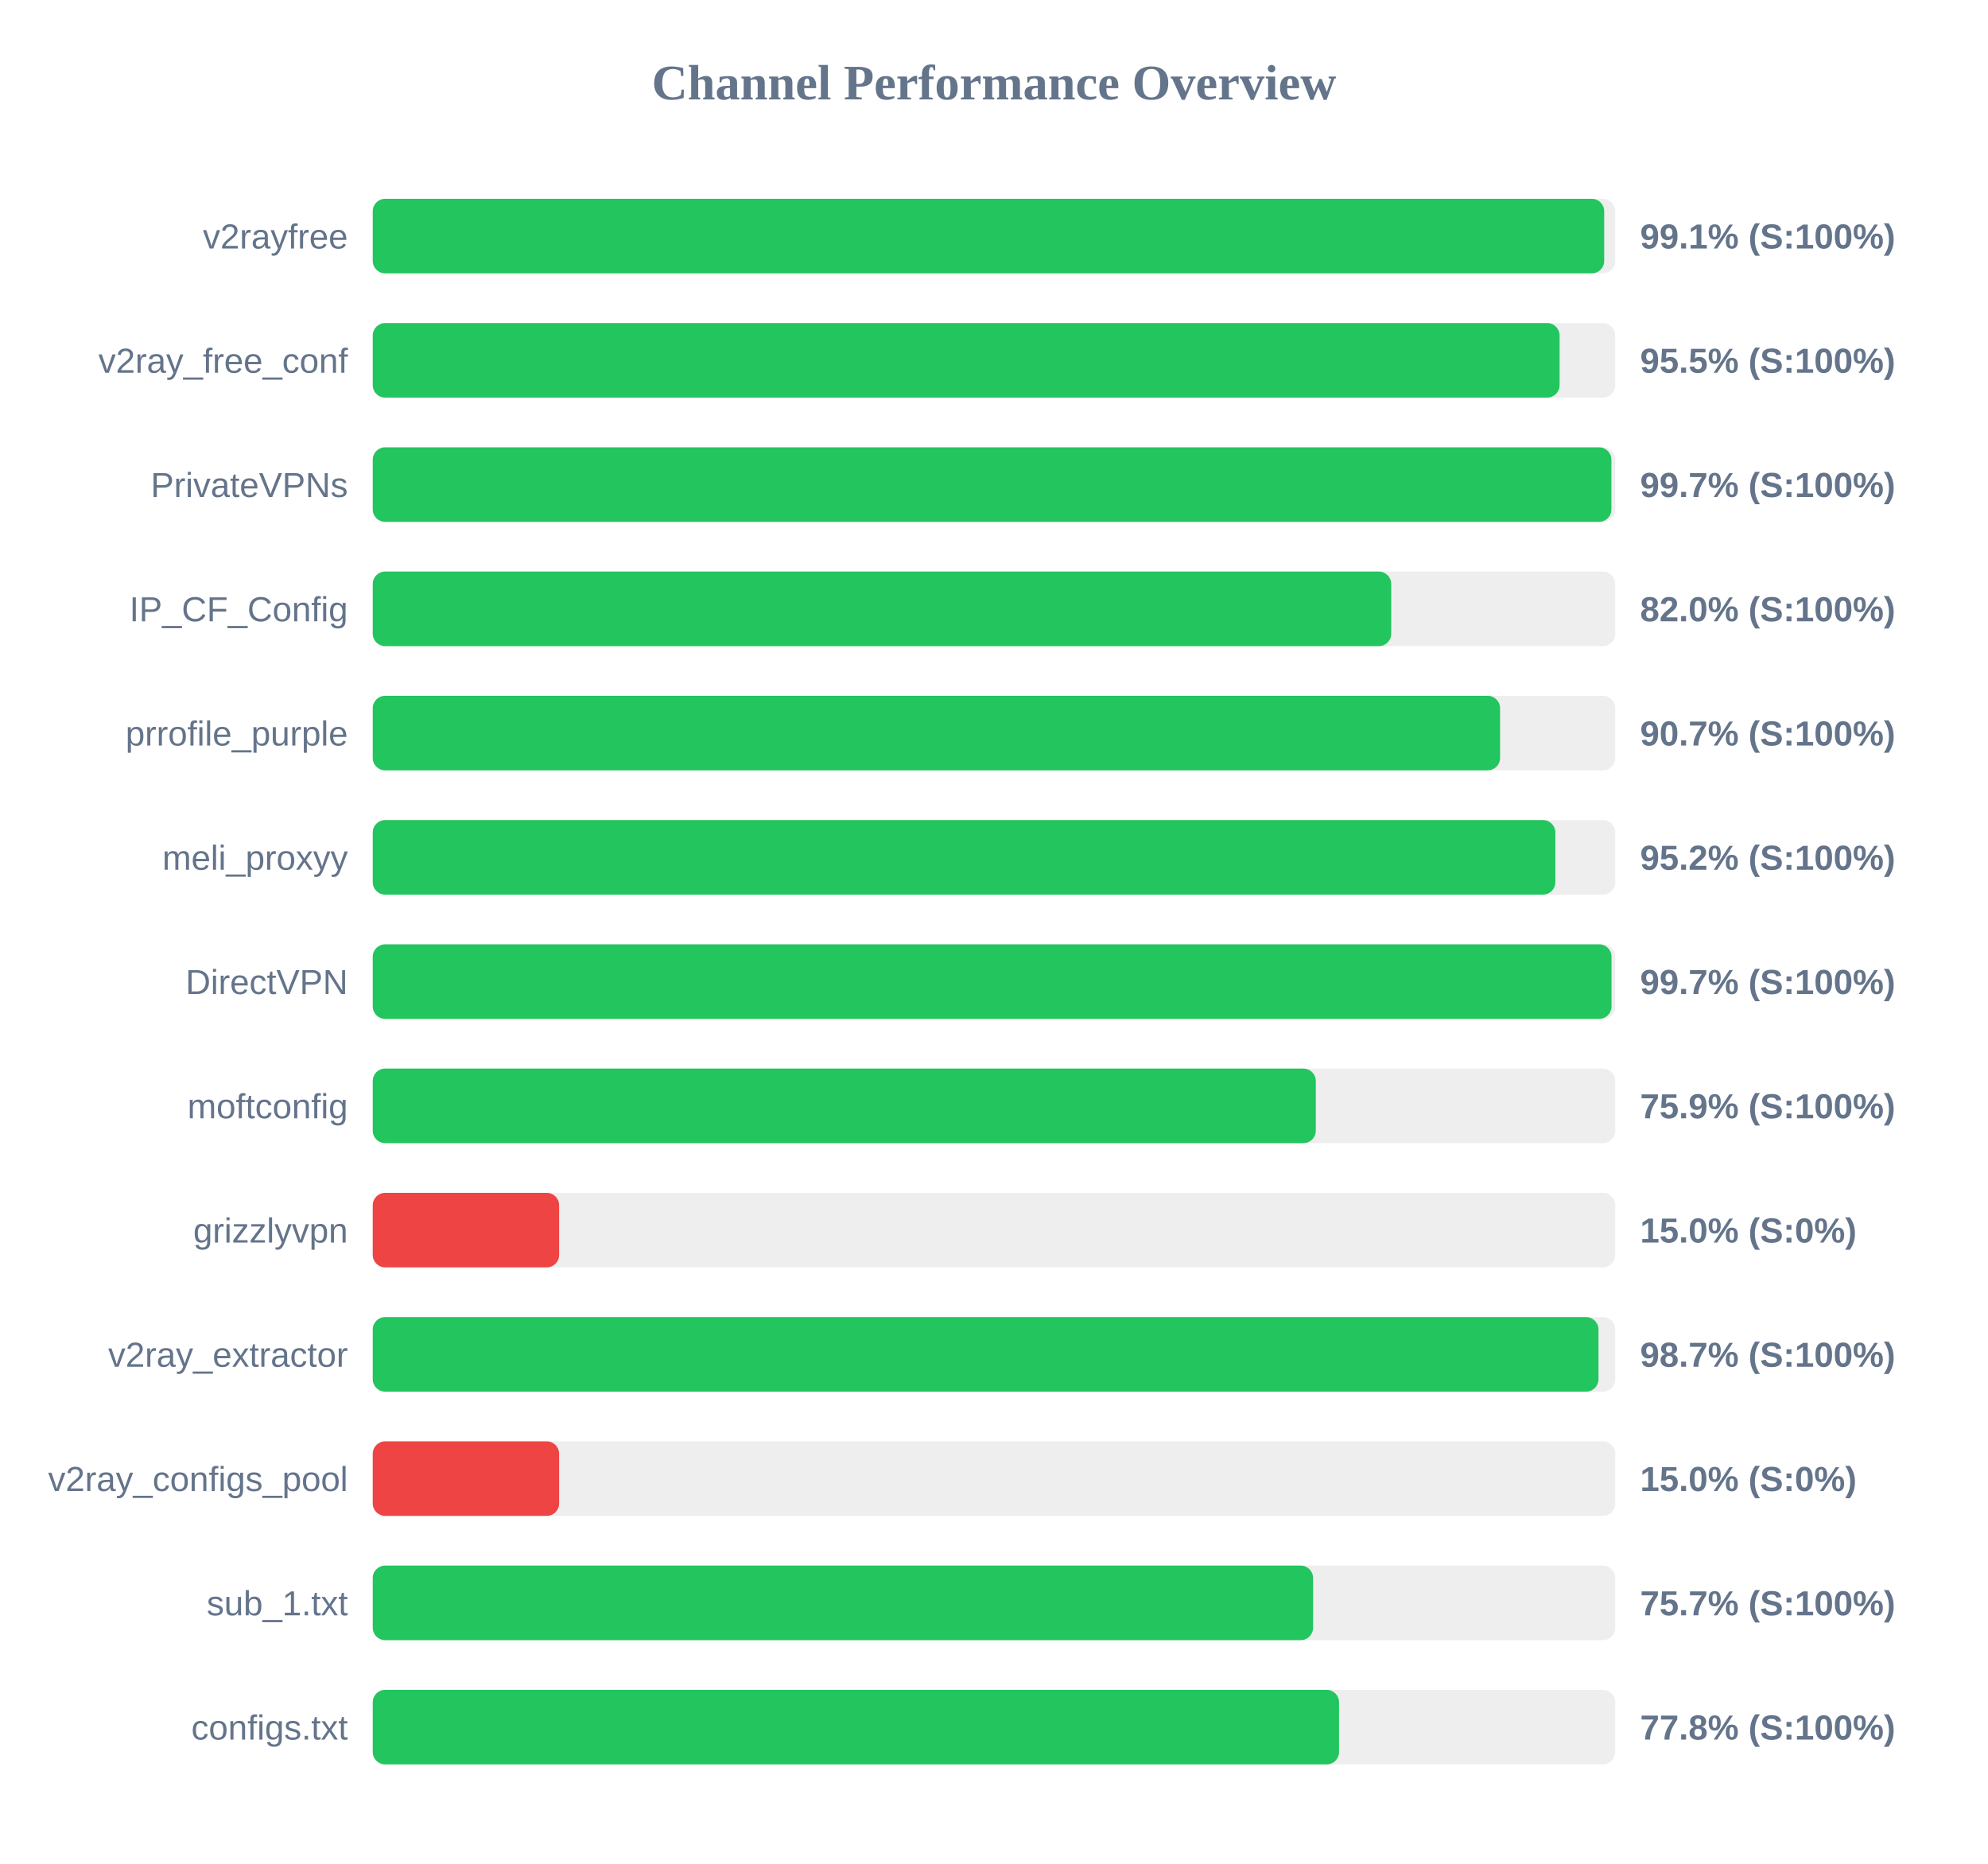
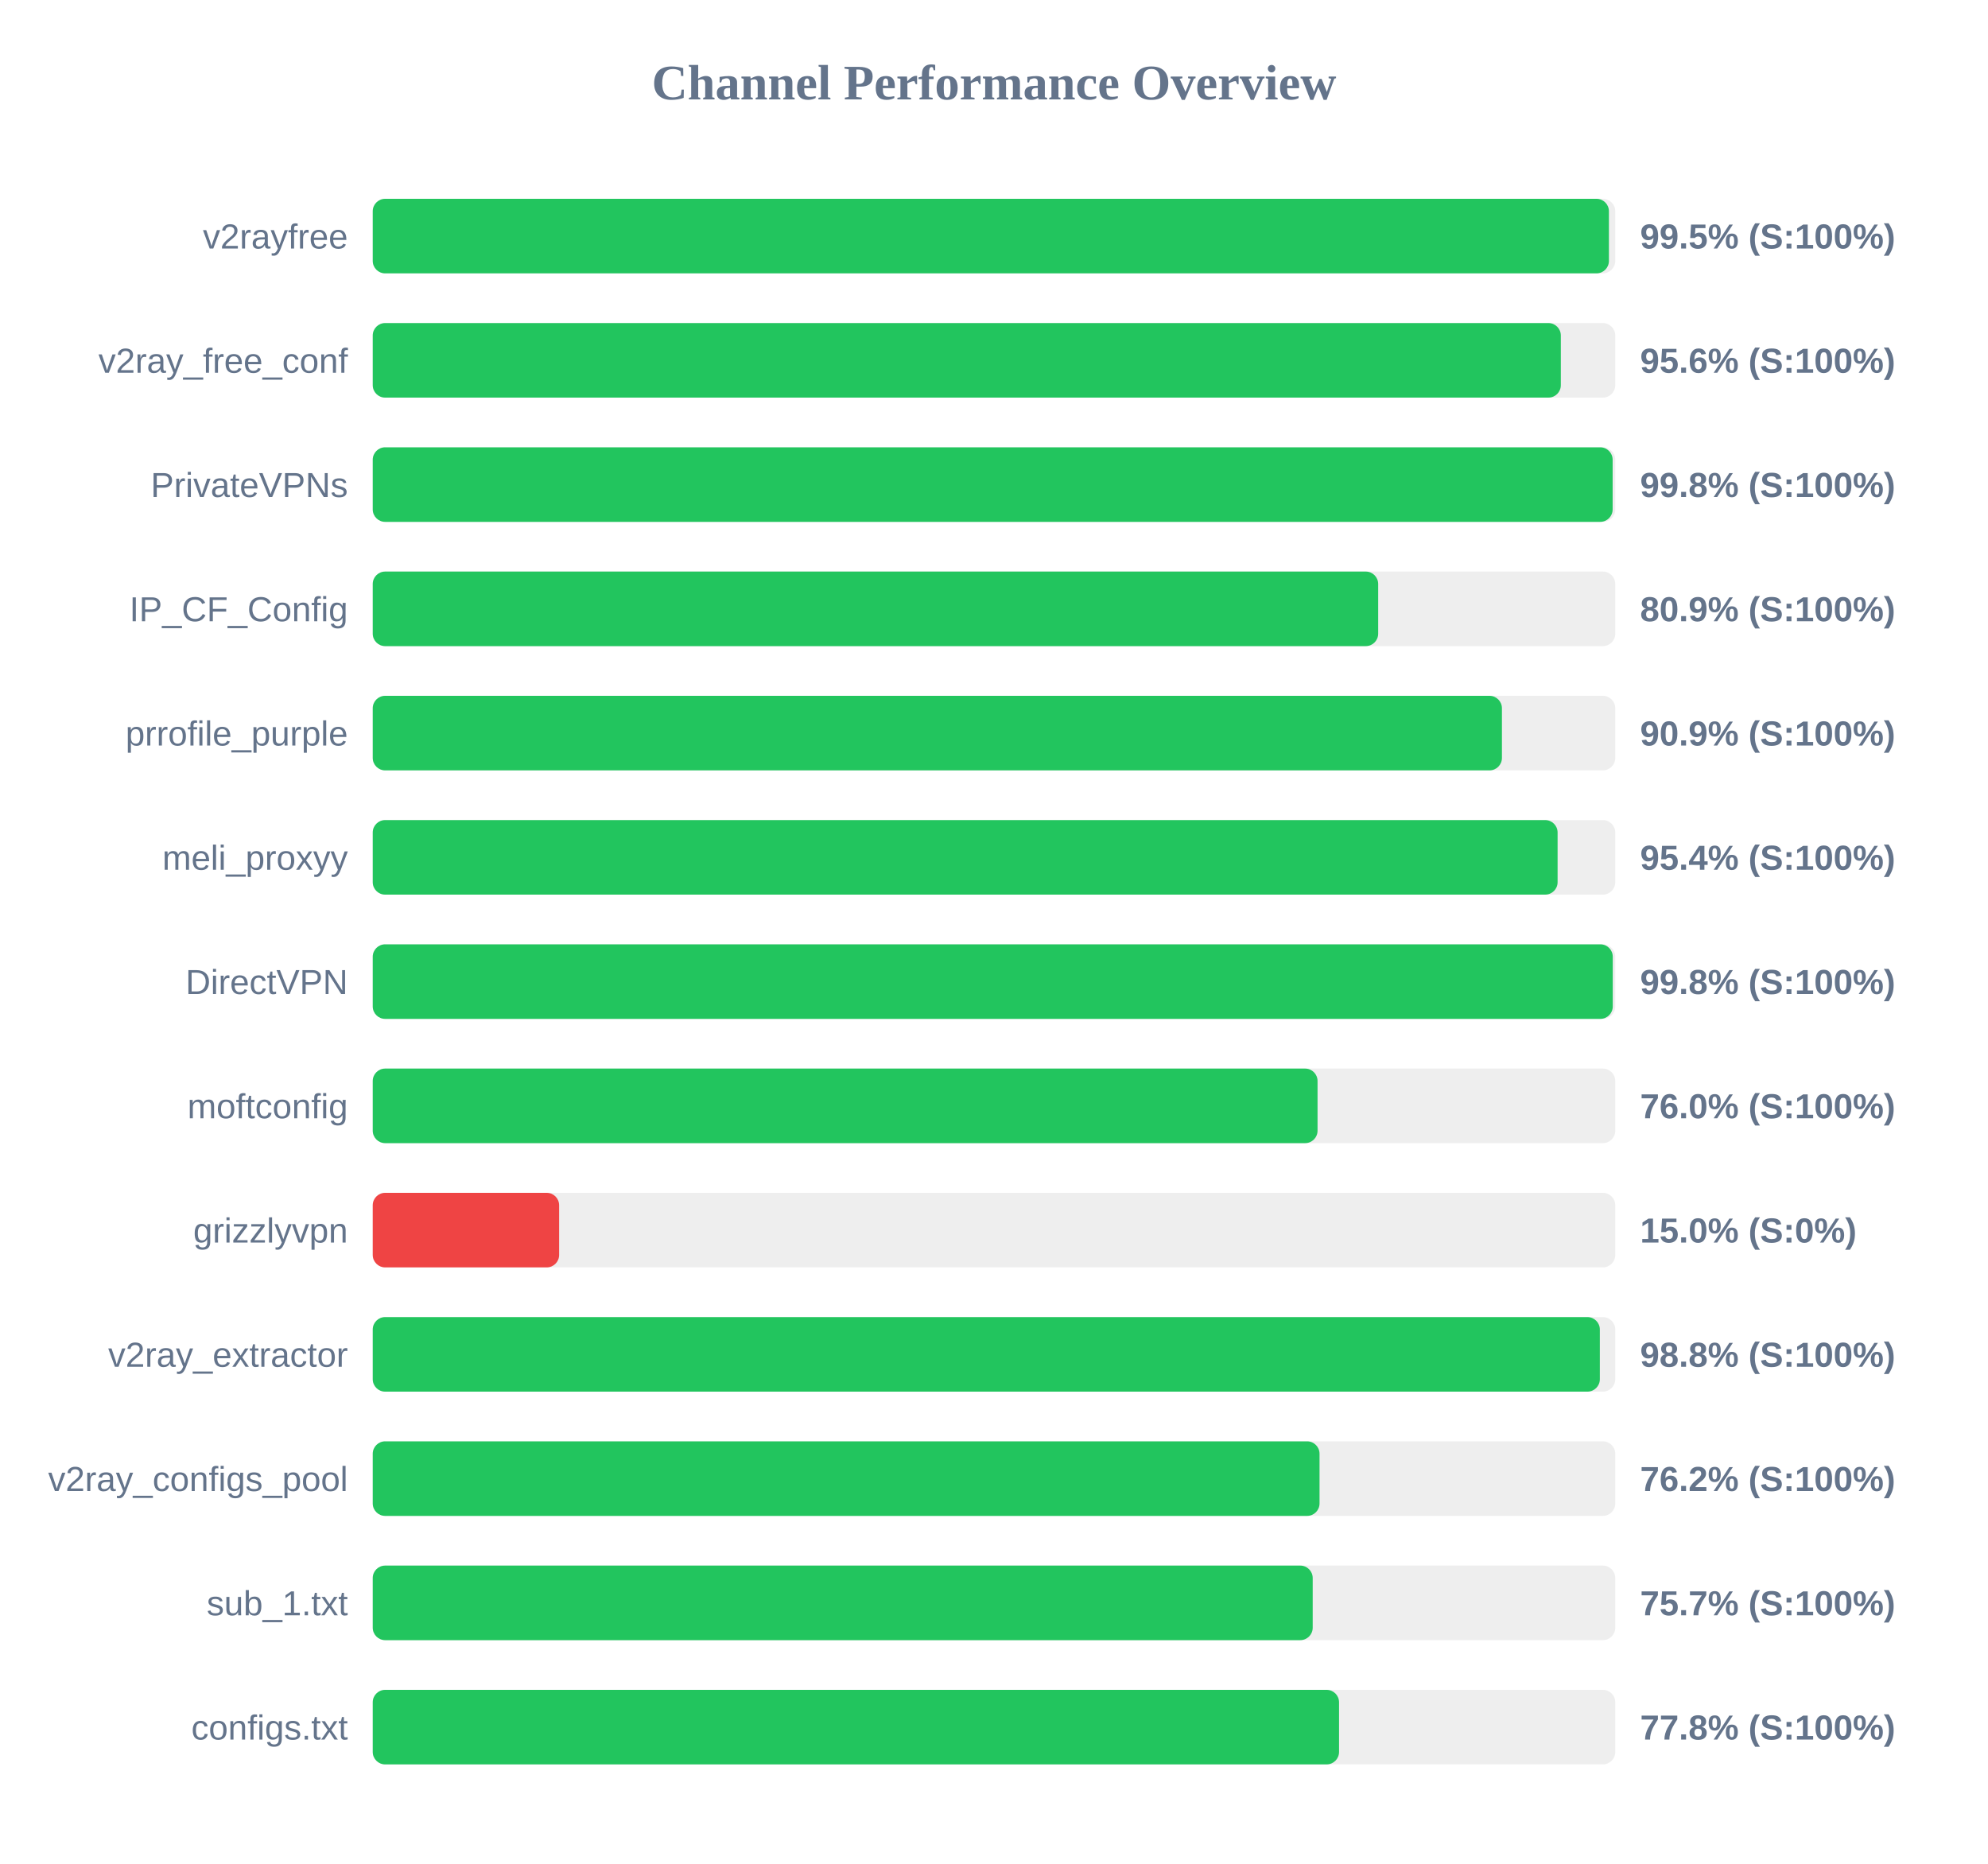
<svg xmlns="http://www.w3.org/2000/svg" width="800" height="750" version="1.1">
  <style>
        .row { font: 14px Arial; fill: #64748b; }
        .score { font: bold 14px Arial; fill: #64748b; }
    </style>
  <text x="400" y="40" text-anchor="middle" font-size="20px" font-weight="bold" fill="#64748b">Channel Performance Overview</text>
  <rect x="150" y="80" width="500" height="30" fill="#eee" rx="5" />
-   <rect x="150" y="80" width="495.55" height="30" fill="#22c55e" rx="5" />
+   <rect x="150" y="80" width="497.45" height="30" fill="#22c55e" rx="5" />
  <text x="140" y="100" text-anchor="end" class="row">v2rayfree</text>
-   <text x="660" y="100" text-anchor="start" class="score">99.1% (S:100%)</text>
+   <text x="660" y="100" text-anchor="start" class="score">99.5% (S:100%)</text>
  <rect x="150" y="130" width="500" height="30" fill="#eee" rx="5" />
-   <rect x="150" y="130" width="477.6" height="30" fill="#22c55e" rx="5" />
+   <rect x="150" y="130" width="478.1" height="30" fill="#22c55e" rx="5" />
  <text x="140" y="150" text-anchor="end" class="row">v2ray_free_conf</text>
-   <text x="660" y="150" text-anchor="start" class="score">95.5% (S:100%)</text>
+   <text x="660" y="150" text-anchor="start" class="score">95.6% (S:100%)</text>
  <rect x="150" y="180" width="500" height="30" fill="#eee" rx="5" />
-   <rect x="150" y="180" width="498.45" height="30" fill="#22c55e" rx="5" />
+   <rect x="150" y="180" width="498.95" height="30" fill="#22c55e" rx="5" />
  <text x="140" y="200" text-anchor="end" class="row">PrivateVPNs</text>
-   <text x="660" y="200" text-anchor="start" class="score">99.7% (S:100%)</text>
+   <text x="660" y="200" text-anchor="start" class="score">99.8% (S:100%)</text>
  <rect x="150" y="230" width="500" height="30" fill="#eee" rx="5" />
-   <rect x="150" y="230" width="409.85" height="30" fill="#22c55e" rx="5" />
+   <rect x="150" y="230" width="404.6" height="30" fill="#22c55e" rx="5" />
  <text x="140" y="250" text-anchor="end" class="row">IP_CF_Config</text>
-   <text x="660" y="250" text-anchor="start" class="score">82.0% (S:100%)</text>
+   <text x="660" y="250" text-anchor="start" class="score">80.9% (S:100%)</text>
  <rect x="150" y="280" width="500" height="30" fill="#eee" rx="5" />
-   <rect x="150" y="280" width="453.65" height="30" fill="#22c55e" rx="5" />
+   <rect x="150" y="280" width="454.4" height="30" fill="#22c55e" rx="5" />
  <text x="140" y="300" text-anchor="end" class="row">prrofile_purple</text>
-   <text x="660" y="300" text-anchor="start" class="score">90.7% (S:100%)</text>
+   <text x="660" y="300" text-anchor="start" class="score">90.9% (S:100%)</text>
  <rect x="150" y="330" width="500" height="30" fill="#eee" rx="5" />
-   <rect x="150" y="330" width="475.9" height="30" fill="#22c55e" rx="5" />
+   <rect x="150" y="330" width="476.8" height="30" fill="#22c55e" rx="5" />
  <text x="140" y="350" text-anchor="end" class="row">meli_proxyy</text>
-   <text x="660" y="350" text-anchor="start" class="score">95.2% (S:100%)</text>
+   <text x="660" y="350" text-anchor="start" class="score">95.4% (S:100%)</text>
  <rect x="150" y="380" width="500" height="30" fill="#eee" rx="5" />
-   <rect x="150" y="380" width="498.5" height="30" fill="#22c55e" rx="5" />
+   <rect x="150" y="380" width="499.0" height="30" fill="#22c55e" rx="5" />
  <text x="140" y="400" text-anchor="end" class="row">DirectVPN</text>
-   <text x="660" y="400" text-anchor="start" class="score">99.7% (S:100%)</text>
+   <text x="660" y="400" text-anchor="start" class="score">99.8% (S:100%)</text>
  <rect x="150" y="430" width="500" height="30" fill="#eee" rx="5" />
-   <rect x="150" y="430" width="379.5" height="30" fill="#22c55e" rx="5" />
+   <rect x="150" y="430" width="380.2" height="30" fill="#22c55e" rx="5" />
  <text x="140" y="450" text-anchor="end" class="row">moftconfig</text>
-   <text x="660" y="450" text-anchor="start" class="score">75.9% (S:100%)</text>
+   <text x="660" y="450" text-anchor="start" class="score">76.0% (S:100%)</text>
  <rect x="150" y="480" width="500" height="30" fill="#eee" rx="5" />
  <rect x="150" y="480" width="75.0" height="30" fill="#ef4444" rx="5" />
  <text x="140" y="500" text-anchor="end" class="row">grizzlyvpn</text>
  <text x="660" y="500" text-anchor="start" class="score">15.0% (S:0%)</text>
  <rect x="150" y="530" width="500" height="30" fill="#eee" rx="5" />
-   <rect x="150" y="530" width="493.25" height="30" fill="#22c55e" rx="5" />
+   <rect x="150" y="530" width="493.8" height="30" fill="#22c55e" rx="5" />
  <text x="140" y="550" text-anchor="end" class="row">v2ray_extractor</text>
-   <text x="660" y="550" text-anchor="start" class="score">98.7% (S:100%)</text>
+   <text x="660" y="550" text-anchor="start" class="score">98.8% (S:100%)</text>
  <rect x="150" y="580" width="500" height="30" fill="#eee" rx="5" />
-   <rect x="150" y="580" width="75.0" height="30" fill="#ef4444" rx="5" />
+   <rect x="150" y="580" width="381.0" height="30" fill="#22c55e" rx="5" />
  <text x="140" y="600" text-anchor="end" class="row">v2ray_configs_pool</text>
-   <text x="660" y="600" text-anchor="start" class="score">15.0% (S:0%)</text>
+   <text x="660" y="600" text-anchor="start" class="score">76.2% (S:100%)</text>
  <rect x="150" y="630" width="500" height="30" fill="#eee" rx="5" />
-   <rect x="150" y="630" width="378.4" height="30" fill="#22c55e" rx="5" />
+   <rect x="150" y="630" width="378.25" height="30" fill="#22c55e" rx="5" />
  <text x="140" y="650" text-anchor="end" class="row">sub_1.txt</text>
  <text x="660" y="650" text-anchor="start" class="score">75.7% (S:100%)</text>
  <rect x="150" y="680" width="500" height="30" fill="#eee" rx="5" />
  <rect x="150" y="680" width="388.85" height="30" fill="#22c55e" rx="5" />
  <text x="140" y="700" text-anchor="end" class="row">configs.txt</text>
  <text x="660" y="700" text-anchor="start" class="score">77.8% (S:100%)</text>
</svg>
